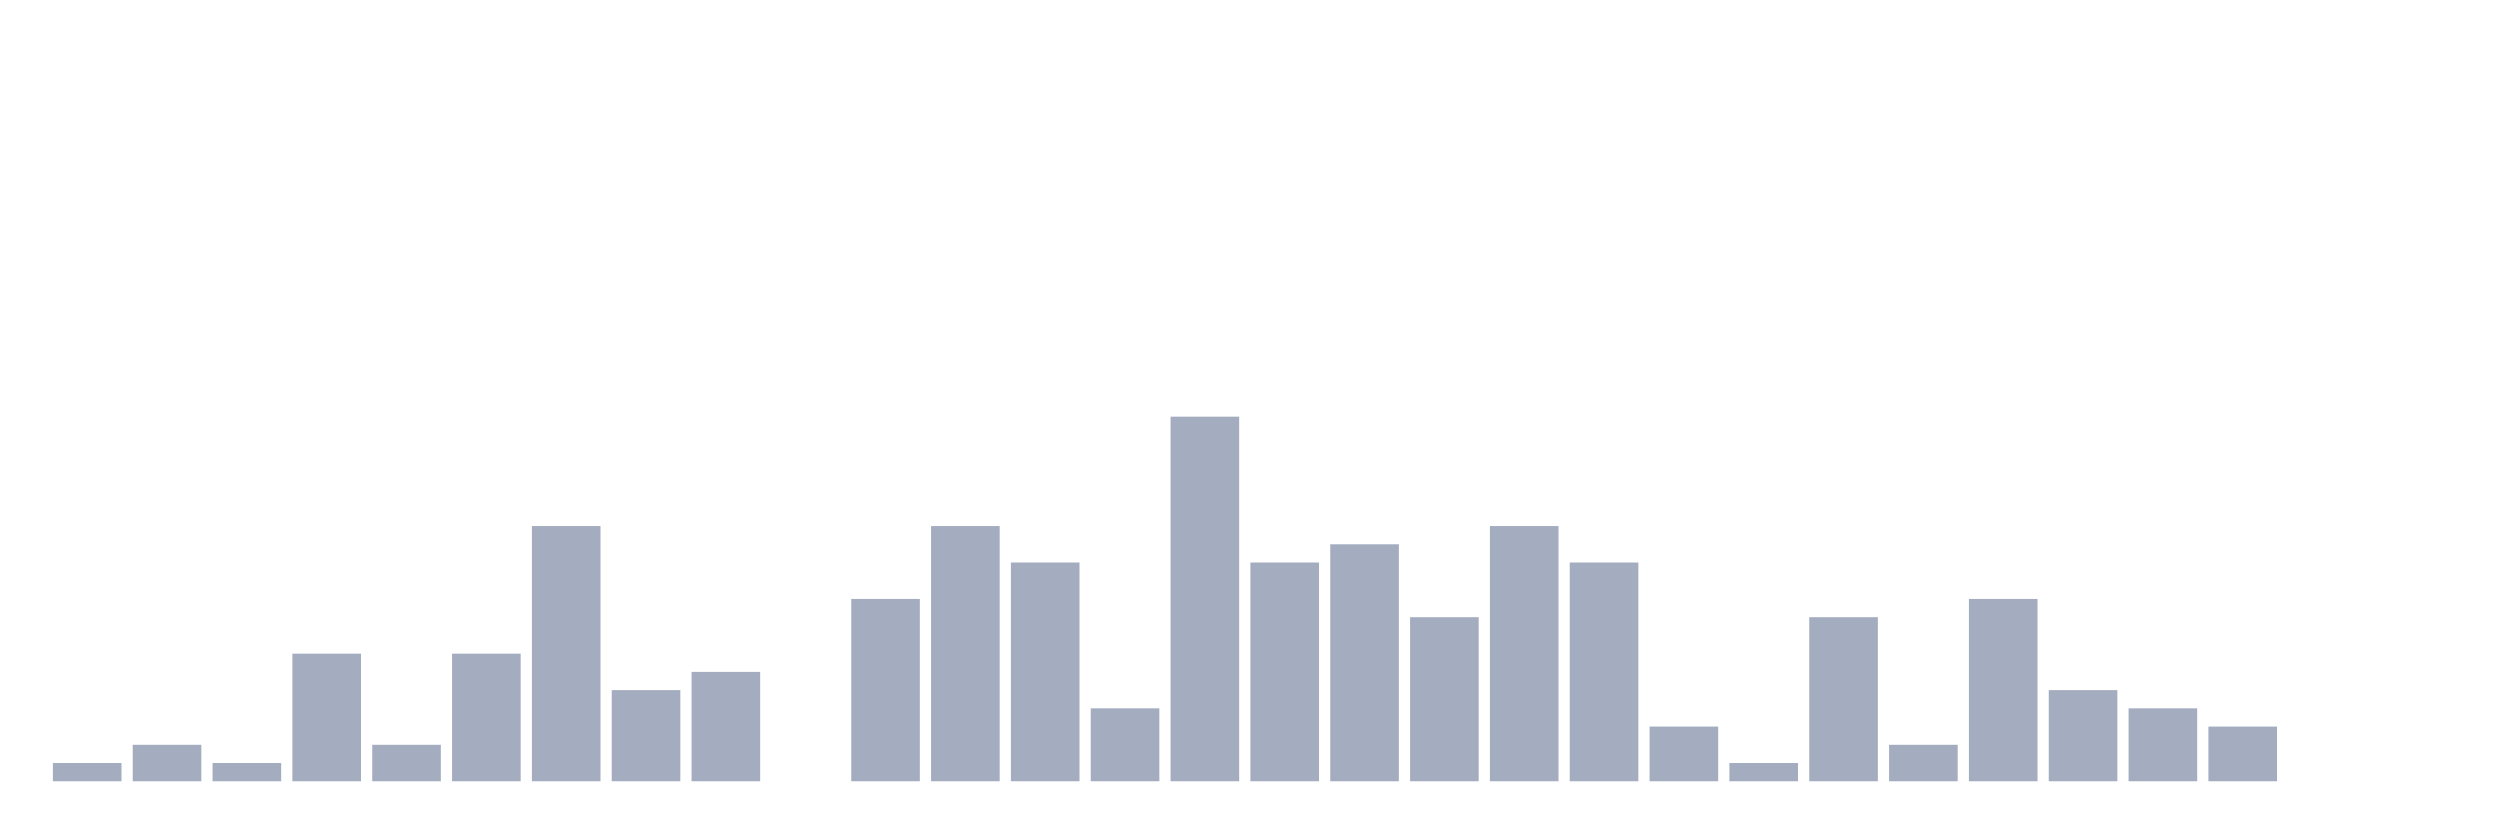
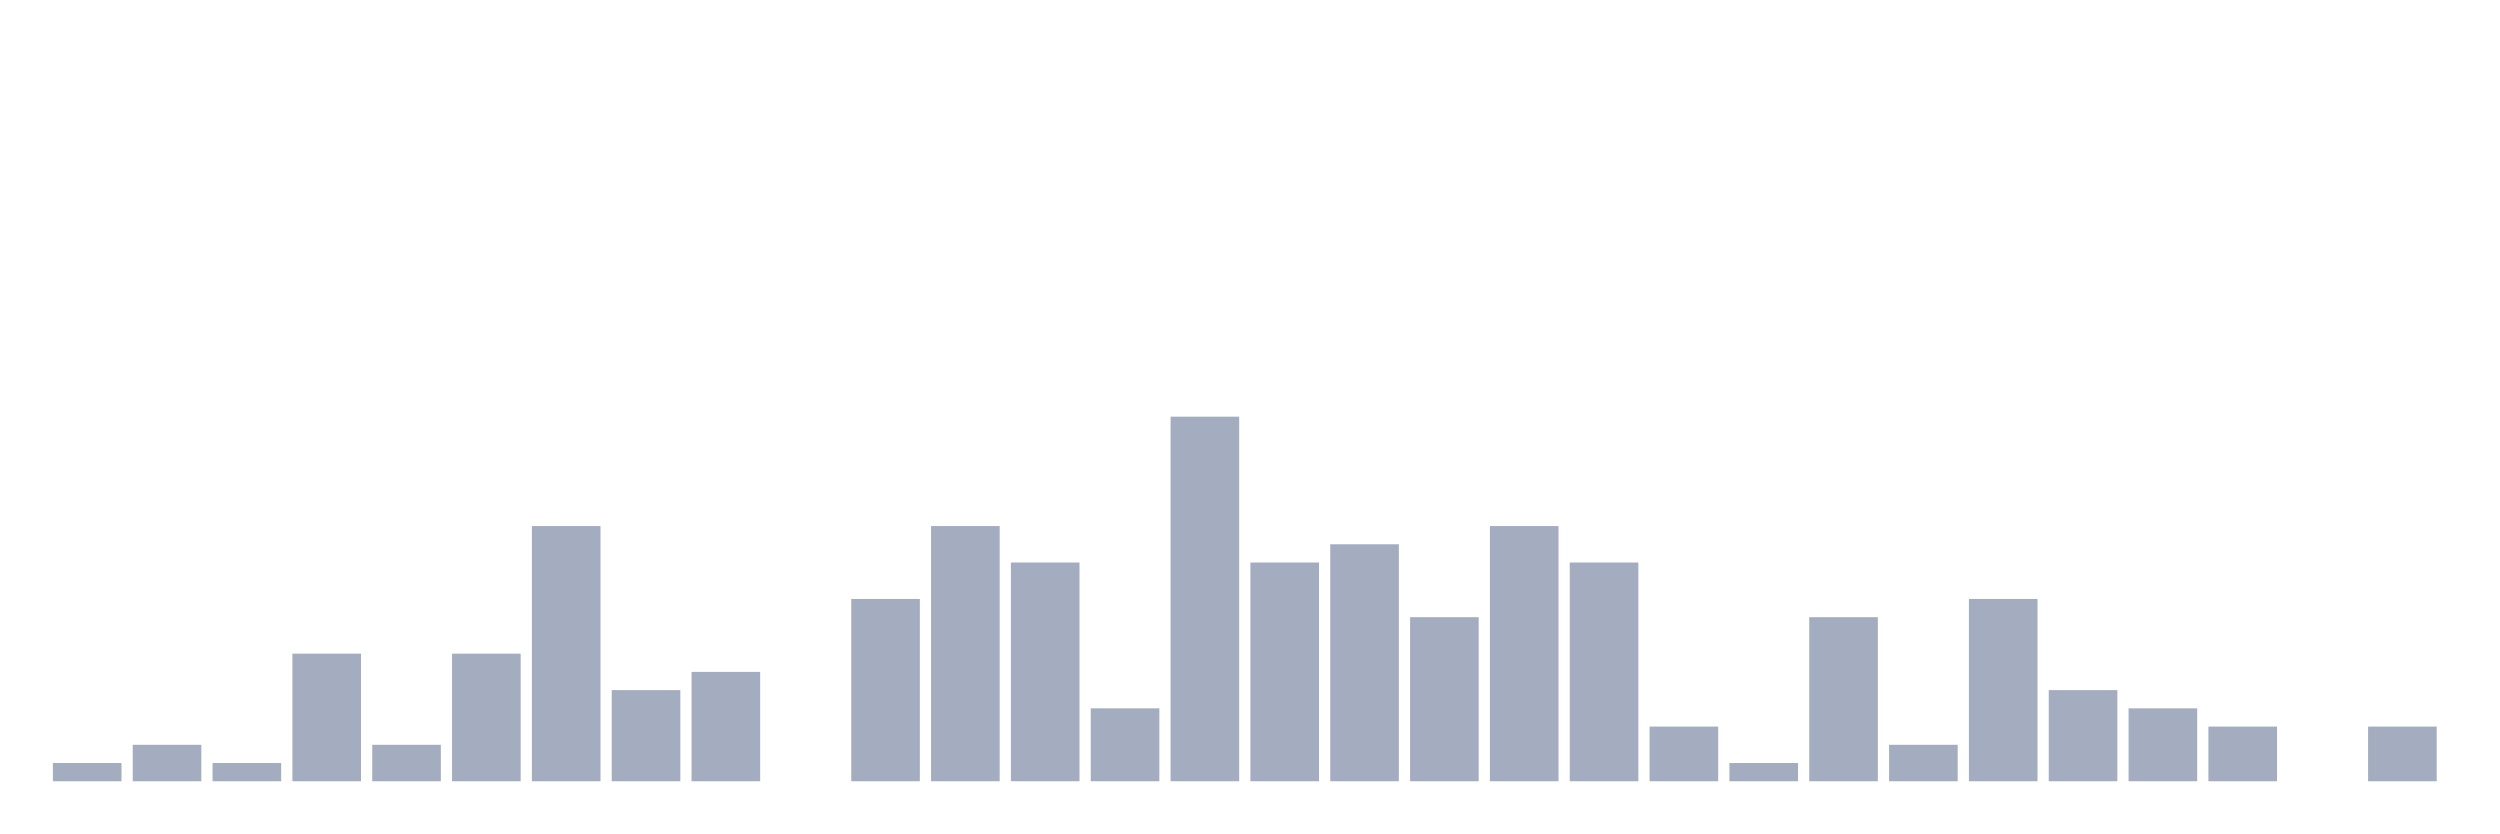
<svg xmlns="http://www.w3.org/2000/svg" viewBox="0 0 480 160">
  <g transform="translate(10,10)">
    <rect class="bar" x="0.153" width="13.175" y="136.5" height="3.5" fill="rgb(164,173,192)" />
    <rect class="bar" x="15.482" width="13.175" y="133" height="7" fill="rgb(164,173,192)" />
    <rect class="bar" x="30.81" width="13.175" y="136.5" height="3.5" fill="rgb(164,173,192)" />
    <rect class="bar" x="46.138" width="13.175" y="115.5" height="24.5" fill="rgb(164,173,192)" />
    <rect class="bar" x="61.466" width="13.175" y="133" height="7" fill="rgb(164,173,192)" />
    <rect class="bar" x="76.794" width="13.175" y="115.5" height="24.5" fill="rgb(164,173,192)" />
    <rect class="bar" x="92.123" width="13.175" y="91" height="49" fill="rgb(164,173,192)" />
    <rect class="bar" x="107.451" width="13.175" y="122.5" height="17.5" fill="rgb(164,173,192)" />
    <rect class="bar" x="122.779" width="13.175" y="119" height="21" fill="rgb(164,173,192)" />
    <rect class="bar" x="138.107" width="13.175" y="140" height="0" fill="rgb(164,173,192)" />
    <rect class="bar" x="153.436" width="13.175" y="105" height="35" fill="rgb(164,173,192)" />
    <rect class="bar" x="168.764" width="13.175" y="91" height="49" fill="rgb(164,173,192)" />
    <rect class="bar" x="184.092" width="13.175" y="98" height="42" fill="rgb(164,173,192)" />
    <rect class="bar" x="199.42" width="13.175" y="126" height="14" fill="rgb(164,173,192)" />
    <rect class="bar" x="214.748" width="13.175" y="70" height="70" fill="rgb(164,173,192)" />
    <rect class="bar" x="230.077" width="13.175" y="98" height="42" fill="rgb(164,173,192)" />
    <rect class="bar" x="245.405" width="13.175" y="94.5" height="45.5" fill="rgb(164,173,192)" />
    <rect class="bar" x="260.733" width="13.175" y="108.5" height="31.5" fill="rgb(164,173,192)" />
    <rect class="bar" x="276.061" width="13.175" y="91" height="49" fill="rgb(164,173,192)" />
    <rect class="bar" x="291.39" width="13.175" y="98" height="42" fill="rgb(164,173,192)" />
    <rect class="bar" x="306.718" width="13.175" y="129.5" height="10.5" fill="rgb(164,173,192)" />
    <rect class="bar" x="322.046" width="13.175" y="136.5" height="3.5" fill="rgb(164,173,192)" />
    <rect class="bar" x="337.374" width="13.175" y="108.5" height="31.5" fill="rgb(164,173,192)" />
    <rect class="bar" x="352.702" width="13.175" y="133" height="7" fill="rgb(164,173,192)" />
    <rect class="bar" x="368.031" width="13.175" y="105" height="35" fill="rgb(164,173,192)" />
    <rect class="bar" x="383.359" width="13.175" y="122.5" height="17.5" fill="rgb(164,173,192)" />
    <rect class="bar" x="398.687" width="13.175" y="126" height="14" fill="rgb(164,173,192)" />
    <rect class="bar" x="414.015" width="13.175" y="129.5" height="10.5" fill="rgb(164,173,192)" />
    <rect class="bar" x="429.344" width="13.175" y="140" height="0" fill="rgb(164,173,192)" />
-     <rect class="bar" x="444.672" width="13.175" y="140" height="0" fill="rgb(164,173,192)" />
+     <rect class="bar" x="444.672" width="13.175" y="129.5" height="10.5" fill="rgb(164,173,192)" />
  </g>
</svg>
